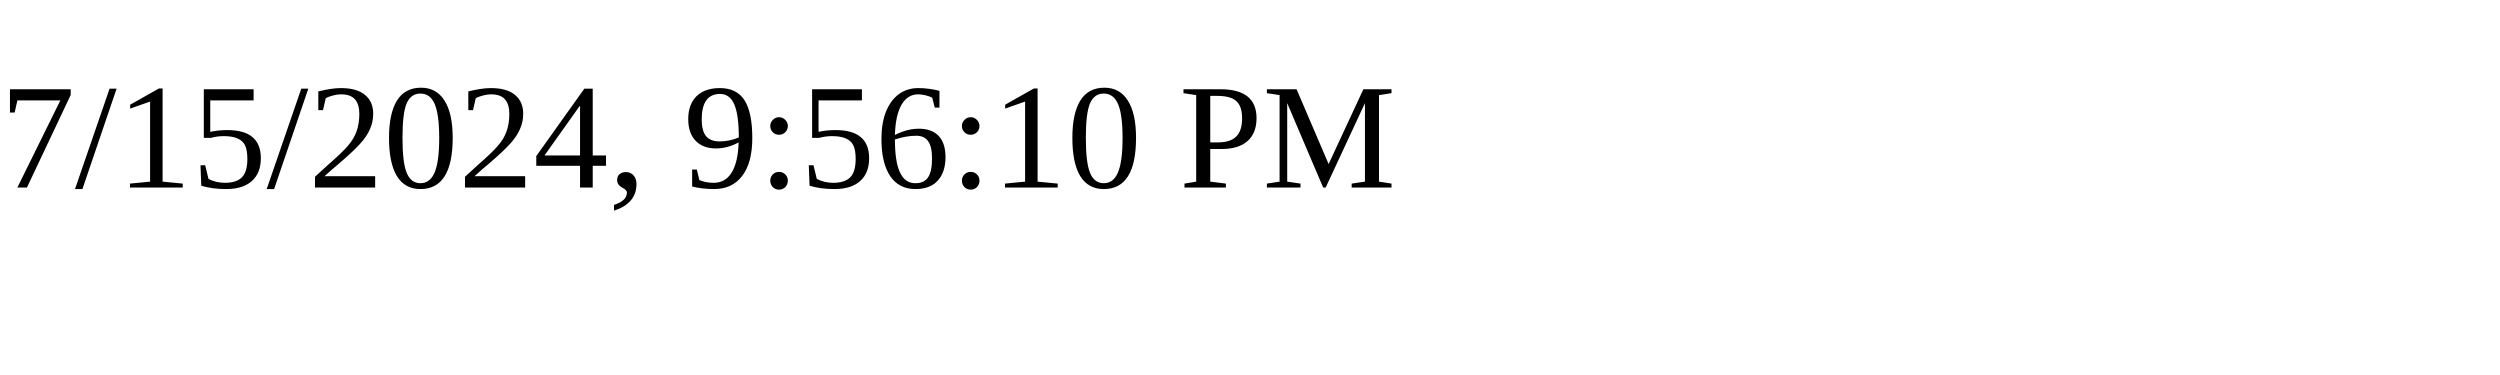
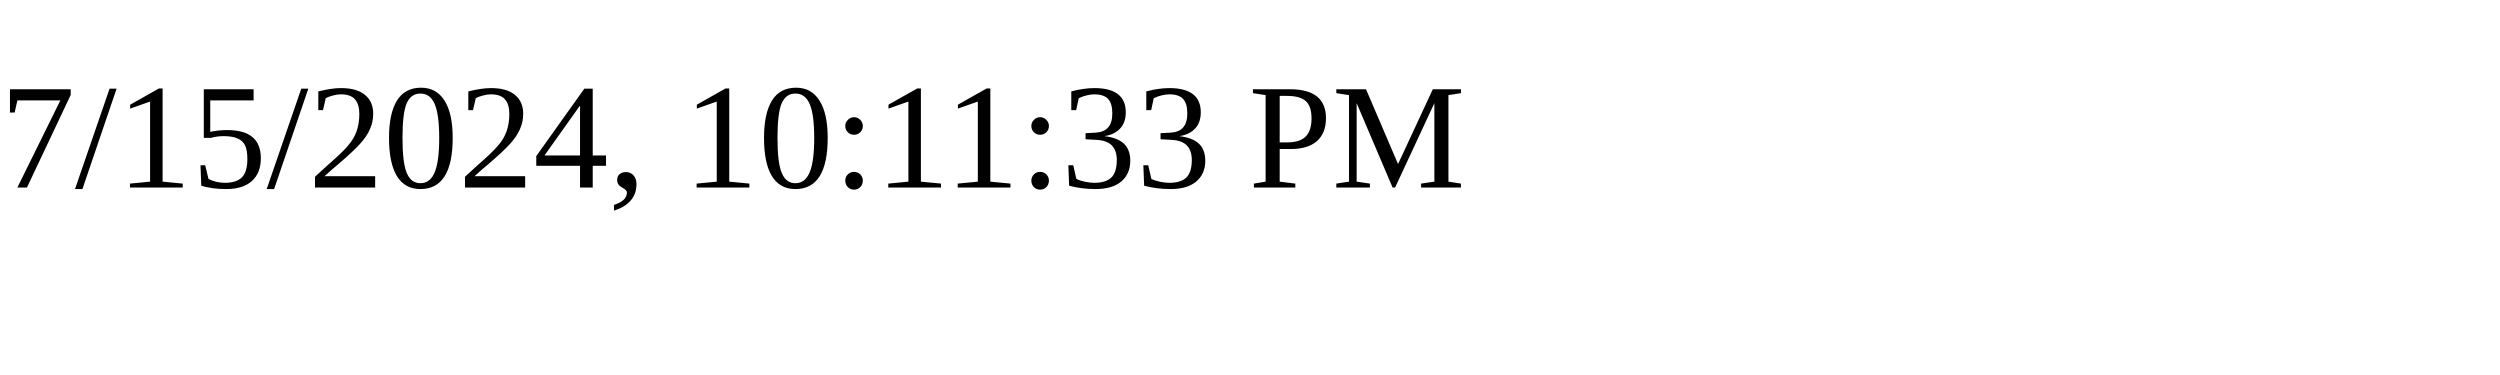
<svg xmlns="http://www.w3.org/2000/svg" height="30" width="200">
-   <text x="0" y="15">7/15/2024, 9:56:10 PM</text>
+   <text x="0" y="15">7/15/2024, 10:11:33 PM</text>
</svg>
